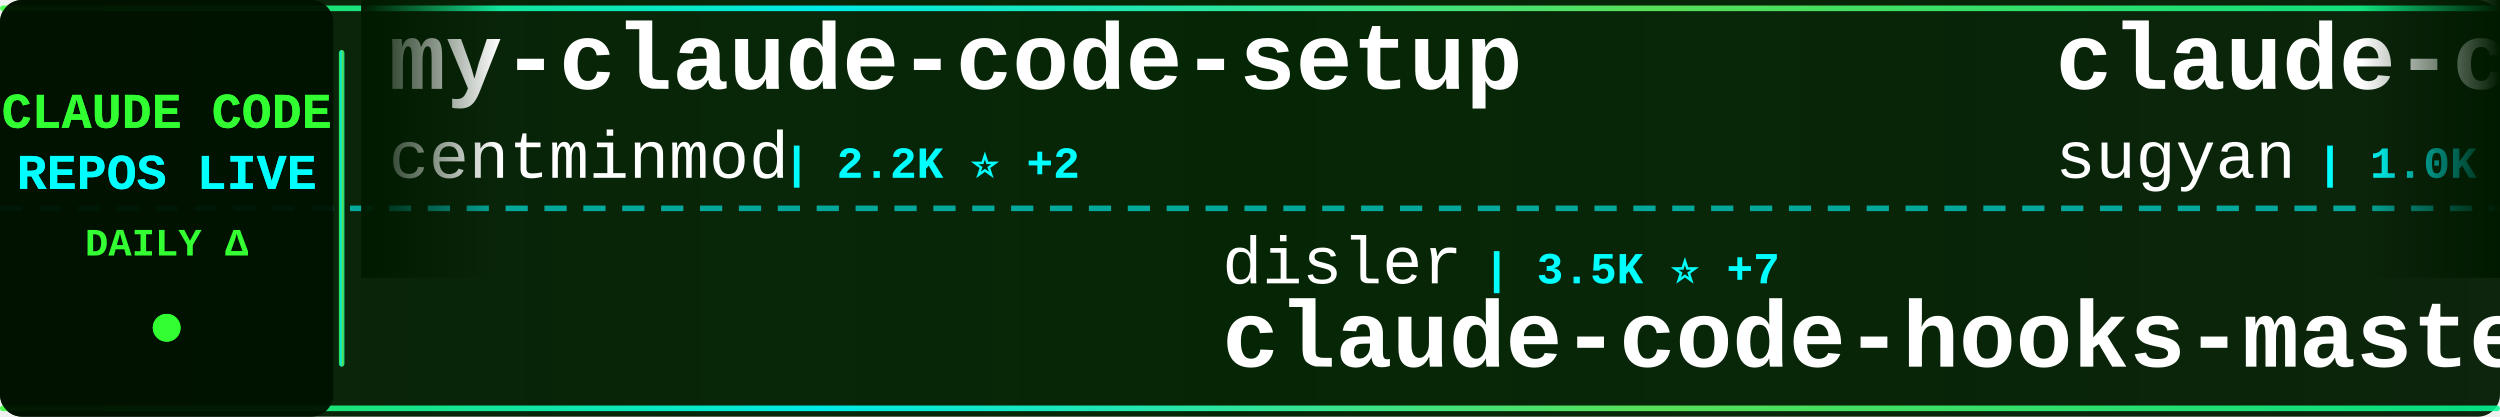
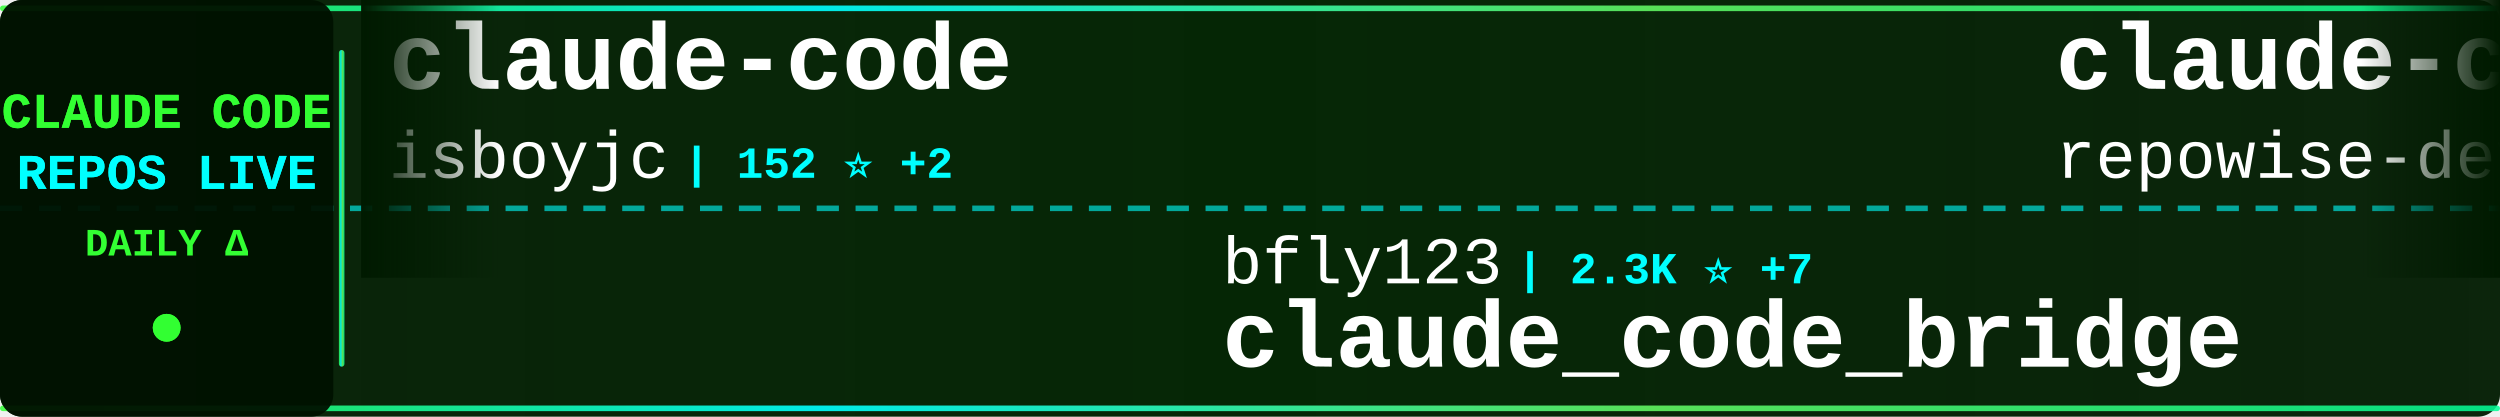
<svg xmlns="http://www.w3.org/2000/svg" width="900" height="150">
  <defs>
    <linearGradient id="tickerBg" x1="0%" y1="0%" x2="100%" y2="0%">
      <stop offset="0%" style="stop-color:#001a00;stop-opacity:0.95" />
      <stop offset="50%" style="stop-color:#002200;stop-opacity:0.98" />
      <stop offset="100%" style="stop-color:#001a00;stop-opacity:0.95" />
    </linearGradient>
    <linearGradient id="borderGrad" x1="0%" y1="0%" x2="100%" y2="0%">
      <stop offset="0%" style="stop-color:#33ff33;stop-opacity:0.85">
        <animate attributeName="stop-opacity" values="0.85;1;0.85" dur="2s" repeatCount="indefinite" />
      </stop>
      <stop offset="33%" style="stop-color:#00ffff;stop-opacity:0.9">
        <animate attributeName="stop-opacity" values="0.9;1;0.9" dur="2.2s" repeatCount="indefinite" />
      </stop>
      <stop offset="66%" style="stop-color:#66ff66;stop-opacity:0.85">
        <animate attributeName="stop-opacity" values="0.85;1;0.85" dur="1.8s" repeatCount="indefinite" />
      </stop>
      <stop offset="100%" style="stop-color:#00ff99;stop-opacity:0.85">
        <animate attributeName="stop-opacity" values="0.85;1;0.85" dur="2s" repeatCount="indefinite" />
      </stop>
    </linearGradient>
    <filter id="textGlow">
      <feGaussianBlur stdDeviation="0.1" result="coloredBlur" />
      <feMerge>
        <feMergeNode in="coloredBlur" />
        <feMergeNode in="SourceGraphic" />
      </feMerge>
    </filter>
    <filter id="metricGlow">
      <feGaussianBlur stdDeviation="0.2" result="coloredBlur" />
      <feMerge>
        <feMergeNode in="coloredBlur" />
        <feMergeNode in="SourceGraphic" />
      </feMerge>
    </filter>
    <linearGradient id="leftFade" x1="0%" y1="0%" x2="100%" y2="0%">
      <stop offset="0%" style="stop-color:#001a00;stop-opacity:1" />
      <stop offset="100%" style="stop-color:#001a00;stop-opacity:0" />
    </linearGradient>
    <linearGradient id="rightFade" x1="0%" y1="0%" x2="100%" y2="0%">
      <stop offset="0%" style="stop-color:#001a00;stop-opacity:0" />
      <stop offset="100%" style="stop-color:#001a00;stop-opacity:1" />
    </linearGradient>
  </defs>
  <rect width="900" height="150" fill="url(#tickerBg)" rx="8" />
  <rect x="0" y="2" width="900" height="2" fill="url(#borderGrad)" rx="1" />
  <rect x="0" y="146" width="900" height="2" fill="url(#borderGrad)" rx="1" />
  <line x1="0" y1="75" x2="900" y2="75" stroke="#00ffff" stroke-width="2" stroke-dasharray="8 6" opacity="0.6" />
  <rect x="0" y="0" width="120" height="150" fill="#001100" opacity="0.95" rx="8" />
  <text x="60" y="46" font-family="'Courier New', monospace" font-size="18" font-weight="bold" fill="#33ff33" text-anchor="middle" filter="url(#textGlow)">
    CLAUDE CODE
  </text>
  <text x="60" y="68" font-family="'Courier New', monospace" font-size="18" font-weight="bold" fill="#00ffff" text-anchor="middle" filter="url(#textGlow)">
    REPOS LIVE
  </text>
  <text x="60" y="92" font-family="'Courier New', monospace" font-size="14" font-weight="bold" fill="#33ff33" text-anchor="middle">
    DAILY Δ
  </text>
  <circle cx="60" cy="118" r="5" fill="#33ff33" filter="url(#metricGlow)">
    <animate attributeName="r" values="4;6;4" dur="1.5s" repeatCount="indefinite" />
    <animate attributeName="opacity" values="0.6;1;0.6" dur="1.5s" repeatCount="indefinite" />
  </circle>
  <rect x="122" y="18" width="2" height="114" fill="url(#borderGrad)" rx="1" />
  <clipPath id="tickerClip">
    <rect x="130" y="0" width="770" height="150" />
  </clipPath>
  <g clip-path="url(#tickerClip)">
    <g id="tickerItems">
      <animateTransform attributeName="transform" attributeType="XML" type="translate" from="0 0" to="-3000 0" dur="54s" repeatCount="indefinite" />
      <g transform="translate(0, 0)">
-         <text x="140" y="32" font-family="'Courier New', monospace" font-size="34" font-weight="bold" fill="#ffffff">my-claude-code-setup</text>
-         <text x="140" y="64" font-family="'Courier New', monospace" font-size="24" font-weight="normal" fill="#ffffff" opacity="1.0">centminmod</text>
-         <text x="282" y="64" font-family="'Courier New', monospace" font-size="16" font-weight="bold" fill="#00ffff"> | 2.2K ⭐ +2</text>
+         <text x="140" y="32" font-family="'Courier New', monospace" font-size="34" font-weight="bold" fill="#ffffff">claude-code</text>
+         <text x="140" y="64" font-family="'Courier New', monospace" font-size="24" font-weight="normal" fill="#ffffff" opacity="1.0">isboyjc</text>
+         <text x="246" y="64" font-family="'Courier New', monospace" font-size="16" font-weight="bold" fill="#00ffff"> | 152 ⭐ +2</text>
      </g>
      <g transform="translate(300, 0)">
-         <text x="140" y="102" font-family="'Courier New', monospace" font-size="24" font-weight="normal" fill="#ffffff" opacity="1.0">disler</text>
-         <text x="234" y="102" font-family="'Courier New', monospace" font-size="16" font-weight="bold" fill="#00ffff"> | 3.5K ⭐ +7</text>
-         <text x="140" y="132" font-family="'Courier New', monospace" font-size="34" font-weight="bold" fill="#ffffff">claude-code-hooks-master...</text>
+         <text x="140" y="102" font-family="'Courier New', monospace" font-size="24" font-weight="normal" fill="#ffffff" opacity="1.0">bfly123</text>
+         <text x="246" y="102" font-family="'Courier New', monospace" font-size="16" font-weight="bold" fill="#00ffff"> | 2.3K ⭐ +7</text>
+         <text x="140" y="132" font-family="'Courier New', monospace" font-size="34" font-weight="bold" fill="#ffffff">claude_code_bridge</text>
      </g>
      <g transform="translate(600, 0)">
-         <text x="140" y="32" font-family="'Courier New', monospace" font-size="34" font-weight="bold" fill="#ffffff">claude-code-webui</text>
-         <text x="140" y="64" font-family="'Courier New', monospace" font-size="24" font-weight="normal" fill="#ffffff" opacity="1.0">sugyan</text>
-         <text x="234" y="64" font-family="'Courier New', monospace" font-size="16" font-weight="bold" fill="#00ffff"> | 1.0K ⭐ +1</text>
+         <text x="140" y="32" font-family="'Courier New', monospace" font-size="34" font-weight="bold" fill="#ffffff">claude-code-prompts</text>
+         <text x="140" y="64" font-family="'Courier New', monospace" font-size="24" font-weight="normal" fill="#ffffff" opacity="1.0">repowise-dev</text>
+         <text x="306" y="64" font-family="'Courier New', monospace" font-size="16" font-weight="bold" fill="#00ffff"> | 946 ⭐ +2</text>
      </g>
      <g transform="translate(900, 0)">
-         <text x="140" y="102" font-family="'Courier New', monospace" font-size="24" font-weight="normal" fill="#ffffff" opacity="1.0">oboard</text>
-         <text x="234" y="102" font-family="'Courier New', monospace" font-size="16" font-weight="bold" fill="#00ffff"> | 3.0K ⭐ +9</text>
-         <text x="140" y="132" font-family="'Courier New', monospace" font-size="34" font-weight="bold" fill="#ffffff">claude-code-rev</text>
+         <text x="140" y="102" font-family="'Courier New', monospace" font-size="24" font-weight="normal" fill="#ffffff" opacity="1.0">RichardAtCT</text>
+         <text x="294" y="102" font-family="'Courier New', monospace" font-size="16" font-weight="bold" fill="#00ffff"> | 2.5K ⭐ +7</text>
+         <text x="140" y="132" font-family="'Courier New', monospace" font-size="34" font-weight="bold" fill="#ffffff">claude-code-telegram</text>
      </g>
      <g transform="translate(1200, 0)">
-         <text x="140" y="32" font-family="'Courier New', monospace" font-size="34" font-weight="bold" fill="#ffffff">claude-skills</text>
-         <text x="140" y="64" font-family="'Courier New', monospace" font-size="24" font-weight="normal" fill="#ffffff" opacity="1.0">alirezarezvani</text>
-         <text x="330" y="64" font-family="'Courier New', monospace" font-size="16" font-weight="bold" fill="#00ffff"> | 12.0K ⭐ +164</text>
+         <text x="140" y="32" font-family="'Courier New', monospace" font-size="34" font-weight="bold" fill="#ffffff">gstack</text>
+         <text x="140" y="64" font-family="'Courier New', monospace" font-size="24" font-weight="normal" fill="#ffffff" opacity="1.0">garrytan</text>
+         <text x="258" y="64" font-family="'Courier New', monospace" font-size="16" font-weight="bold" fill="#00ffff"> | 77.9K ⭐ +1.2K</text>
      </g>
      <g transform="translate(1500, 0)">
-         <text x="140" y="102" font-family="'Courier New', monospace" font-size="24" font-weight="normal" fill="#ffffff" opacity="1.0">yasasbanukaofficial</text>
-         <text x="390" y="102" font-family="'Courier New', monospace" font-size="16" font-weight="bold" fill="#00ffff"> | 2.7K ⭐ +19</text>
+         <text x="140" y="102" font-family="'Courier New', monospace" font-size="24" font-weight="normal" fill="#ffffff" opacity="1.0">Onewon</text>
+         <text x="234" y="102" font-family="'Courier New', monospace" font-size="16" font-weight="bold" fill="#00ffff"> | 178 ⭐</text>
        <text x="140" y="132" font-family="'Courier New', monospace" font-size="34" font-weight="bold" fill="#ffffff">claude-code</text>
      </g>
      <g transform="translate(1800, 0)">
-         <text x="140" y="32" font-family="'Courier New', monospace" font-size="34" font-weight="bold" fill="#ffffff">ClaudeCodeAgents</text>
-         <text x="140" y="64" font-family="'Courier New', monospace" font-size="24" font-weight="normal" fill="#ffffff" opacity="1.0">darcyegb</text>
-         <text x="258" y="64" font-family="'Courier New', monospace" font-size="16" font-weight="bold" fill="#00ffff"> | 662 ⭐</text>
+         <text x="140" y="32" font-family="'Courier New', monospace" font-size="34" font-weight="bold" fill="#ffffff">claude-code-hooks-master...</text>
+         <text x="140" y="64" font-family="'Courier New', monospace" font-size="24" font-weight="normal" fill="#ffffff" opacity="1.0">disler</text>
+         <text x="234" y="64" font-family="'Courier New', monospace" font-size="16" font-weight="bold" fill="#00ffff"> | 3.5K ⭐ +7</text>
      </g>
      <g transform="translate(2100, 0)">
-         <text x="140" y="102" font-family="'Courier New', monospace" font-size="24" font-weight="normal" fill="#ffffff" opacity="1.0">777genius</text>
-         <text x="270" y="102" font-family="'Courier New', monospace" font-size="16" font-weight="bold" fill="#00ffff"> | 898 ⭐ +1</text>
-         <text x="140" y="132" font-family="'Courier New', monospace" font-size="34" font-weight="bold" fill="#ffffff">claude-code-source-code</text>
+         <text x="140" y="102" font-family="'Courier New', monospace" font-size="24" font-weight="normal" fill="#ffffff" opacity="1.0">pengchengneo</text>
+         <text x="306" y="102" font-family="'Courier New', monospace" font-size="16" font-weight="bold" fill="#00ffff"> | 1.2K ⭐ +5</text>
+         <text x="140" y="132" font-family="'Courier New', monospace" font-size="34" font-weight="bold" fill="#ffffff">Claude-Code</text>
      </g>
      <g transform="translate(2400, 0)">
-         <text x="140" y="32" font-family="'Courier New', monospace" font-size="34" font-weight="bold" fill="#ffffff">skills</text>
-         <text x="140" y="64" font-family="'Courier New', monospace" font-size="24" font-weight="normal" fill="#ffffff" opacity="1.0">anthropics</text>
-         <text x="282" y="64" font-family="'Courier New', monospace" font-size="16" font-weight="bold" fill="#00ffff"> | 120.6K ⭐ +513</text>
+         <text x="140" y="32" font-family="'Courier New', monospace" font-size="34" font-weight="bold" fill="#ffffff">claude-code-source</text>
+         <text x="140" y="64" font-family="'Courier New', monospace" font-size="24" font-weight="normal" fill="#ffffff" opacity="1.0">AprilNEA</text>
+         <text x="258" y="64" font-family="'Courier New', monospace" font-size="16" font-weight="bold" fill="#00ffff"> | 372 ⭐</text>
      </g>
      <g transform="translate(2700, 0)">
-         <text x="140" y="102" font-family="'Courier New', monospace" font-size="24" font-weight="normal" fill="#ffffff" opacity="1.0">VoltAgent</text>
-         <text x="270" y="102" font-family="'Courier New', monospace" font-size="16" font-weight="bold" fill="#00ffff"> | 17.7K ⭐ +72</text>
-         <text x="140" y="132" font-family="'Courier New', monospace" font-size="34" font-weight="bold" fill="#ffffff">awesome-claude-code-suba...</text>
+         <text x="140" y="102" font-family="'Courier New', monospace" font-size="24" font-weight="normal" fill="#ffffff" opacity="1.0">kodu-ai</text>
+         <text x="246" y="102" font-family="'Courier New', monospace" font-size="16" font-weight="bold" fill="#00ffff"> | 5.3K ⭐</text>
+         <text x="140" y="132" font-family="'Courier New', monospace" font-size="34" font-weight="bold" fill="#ffffff">claude-coder</text>
      </g>
      <g transform="translate(3000, 0)">
-         <text x="140" y="32" font-family="'Courier New', monospace" font-size="34" font-weight="bold" fill="#ffffff">my-claude-code-setup</text>
-         <text x="140" y="64" font-family="'Courier New', monospace" font-size="24" font-weight="normal" fill="#ffffff" opacity="1.0">centminmod</text>
-         <text x="282" y="64" font-family="'Courier New', monospace" font-size="16" font-weight="bold" fill="#00ffff"> | 2.2K ⭐ +2</text>
+         <text x="140" y="32" font-family="'Courier New', monospace" font-size="34" font-weight="bold" fill="#ffffff">claude-code</text>
+         <text x="140" y="64" font-family="'Courier New', monospace" font-size="24" font-weight="normal" fill="#ffffff" opacity="1.0">isboyjc</text>
+         <text x="246" y="64" font-family="'Courier New', monospace" font-size="16" font-weight="bold" fill="#00ffff"> | 152 ⭐ +2</text>
      </g>
      <g transform="translate(3300, 0)">
-         <text x="140" y="102" font-family="'Courier New', monospace" font-size="24" font-weight="normal" fill="#ffffff" opacity="1.0">disler</text>
-         <text x="234" y="102" font-family="'Courier New', monospace" font-size="16" font-weight="bold" fill="#00ffff"> | 3.5K ⭐ +7</text>
-         <text x="140" y="132" font-family="'Courier New', monospace" font-size="34" font-weight="bold" fill="#ffffff">claude-code-hooks-master...</text>
+         <text x="140" y="102" font-family="'Courier New', monospace" font-size="24" font-weight="normal" fill="#ffffff" opacity="1.0">bfly123</text>
+         <text x="246" y="102" font-family="'Courier New', monospace" font-size="16" font-weight="bold" fill="#00ffff"> | 2.3K ⭐ +7</text>
+         <text x="140" y="132" font-family="'Courier New', monospace" font-size="34" font-weight="bold" fill="#ffffff">claude_code_bridge</text>
      </g>
      <g transform="translate(3600, 0)">
-         <text x="140" y="32" font-family="'Courier New', monospace" font-size="34" font-weight="bold" fill="#ffffff">claude-code-webui</text>
-         <text x="140" y="64" font-family="'Courier New', monospace" font-size="24" font-weight="normal" fill="#ffffff" opacity="1.0">sugyan</text>
-         <text x="234" y="64" font-family="'Courier New', monospace" font-size="16" font-weight="bold" fill="#00ffff"> | 1.0K ⭐ +1</text>
+         <text x="140" y="32" font-family="'Courier New', monospace" font-size="34" font-weight="bold" fill="#ffffff">claude-code-prompts</text>
+         <text x="140" y="64" font-family="'Courier New', monospace" font-size="24" font-weight="normal" fill="#ffffff" opacity="1.0">repowise-dev</text>
+         <text x="306" y="64" font-family="'Courier New', monospace" font-size="16" font-weight="bold" fill="#00ffff"> | 946 ⭐ +2</text>
      </g>
      <g transform="translate(3900, 0)">
-         <text x="140" y="102" font-family="'Courier New', monospace" font-size="24" font-weight="normal" fill="#ffffff" opacity="1.0">oboard</text>
-         <text x="234" y="102" font-family="'Courier New', monospace" font-size="16" font-weight="bold" fill="#00ffff"> | 3.0K ⭐ +9</text>
-         <text x="140" y="132" font-family="'Courier New', monospace" font-size="34" font-weight="bold" fill="#ffffff">claude-code-rev</text>
+         <text x="140" y="102" font-family="'Courier New', monospace" font-size="24" font-weight="normal" fill="#ffffff" opacity="1.0">RichardAtCT</text>
+         <text x="294" y="102" font-family="'Courier New', monospace" font-size="16" font-weight="bold" fill="#00ffff"> | 2.5K ⭐ +7</text>
+         <text x="140" y="132" font-family="'Courier New', monospace" font-size="34" font-weight="bold" fill="#ffffff">claude-code-telegram</text>
      </g>
    </g>
  </g>
  <rect x="130" y="0" width="50" height="100" fill="url(#leftFade)" />
  <rect x="850" y="0" width="50" height="100" fill="url(#rightFade)" />
</svg>
